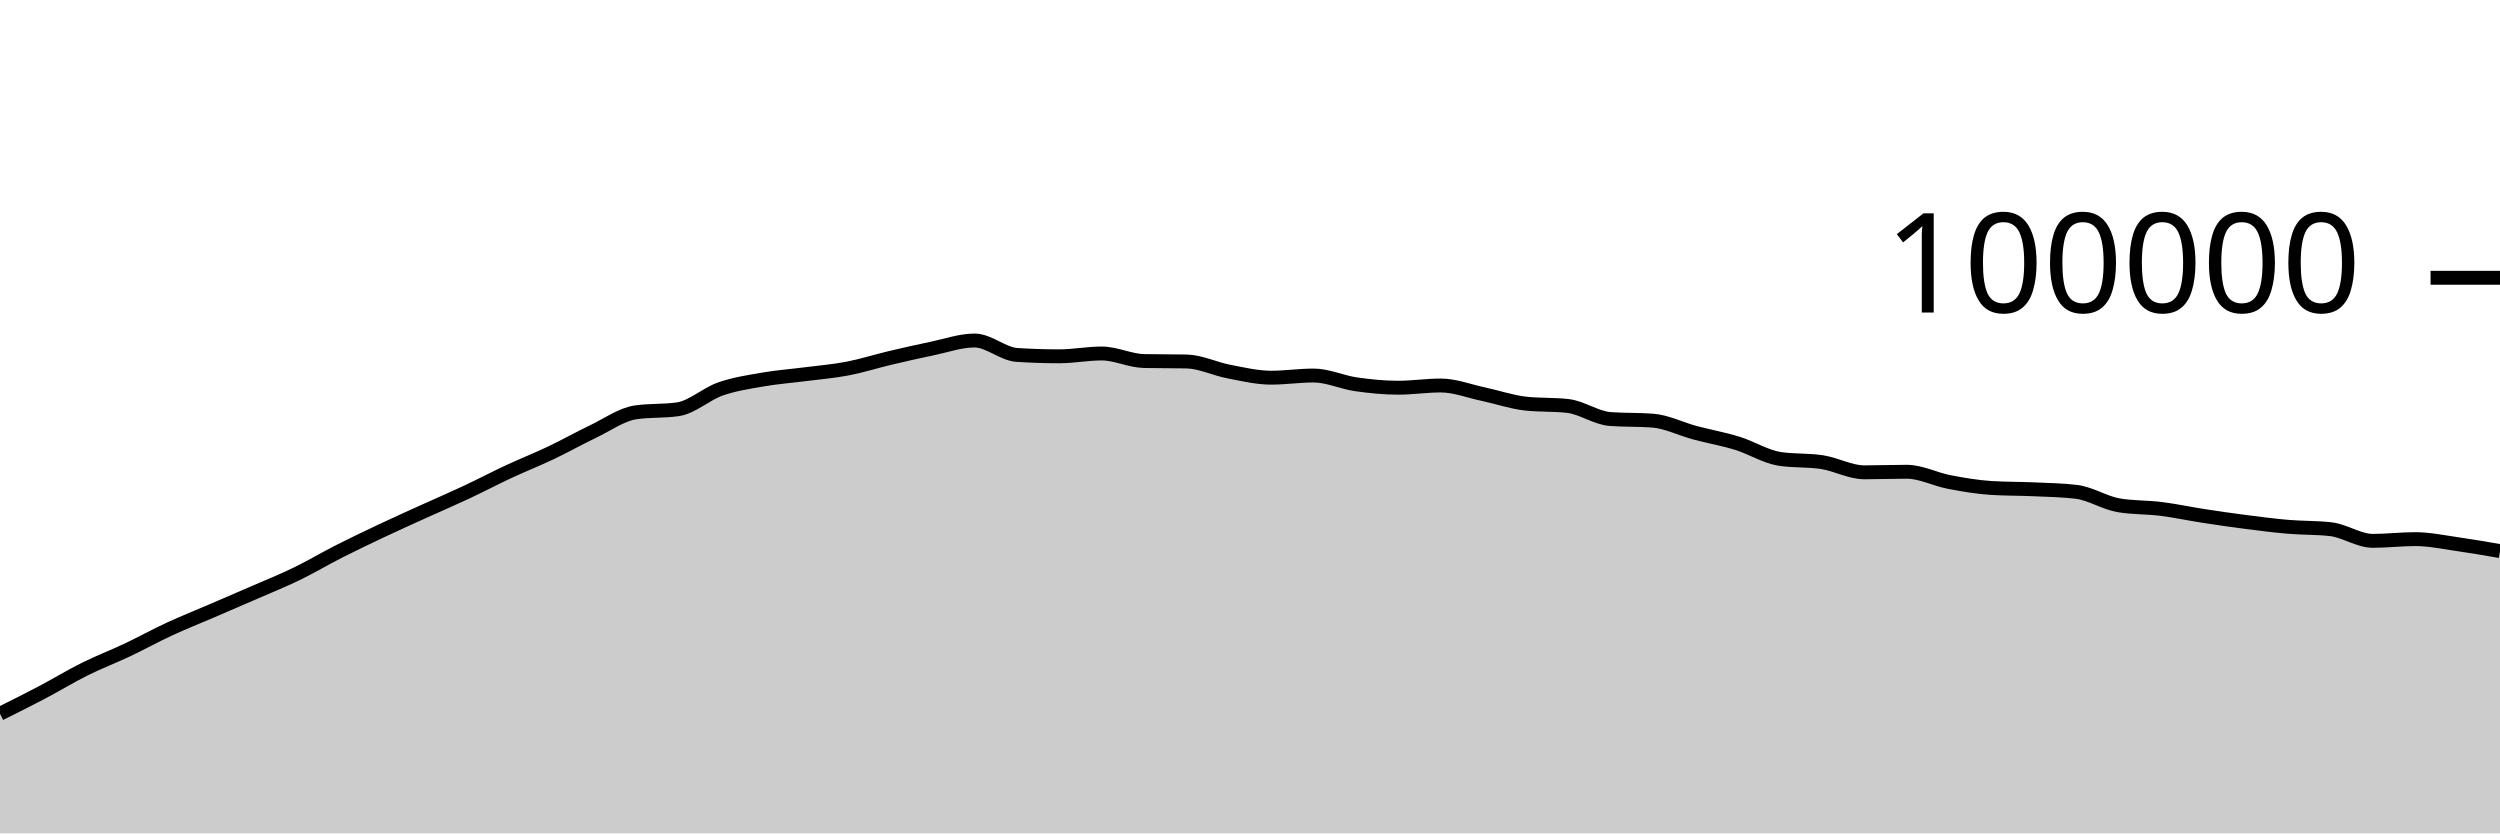
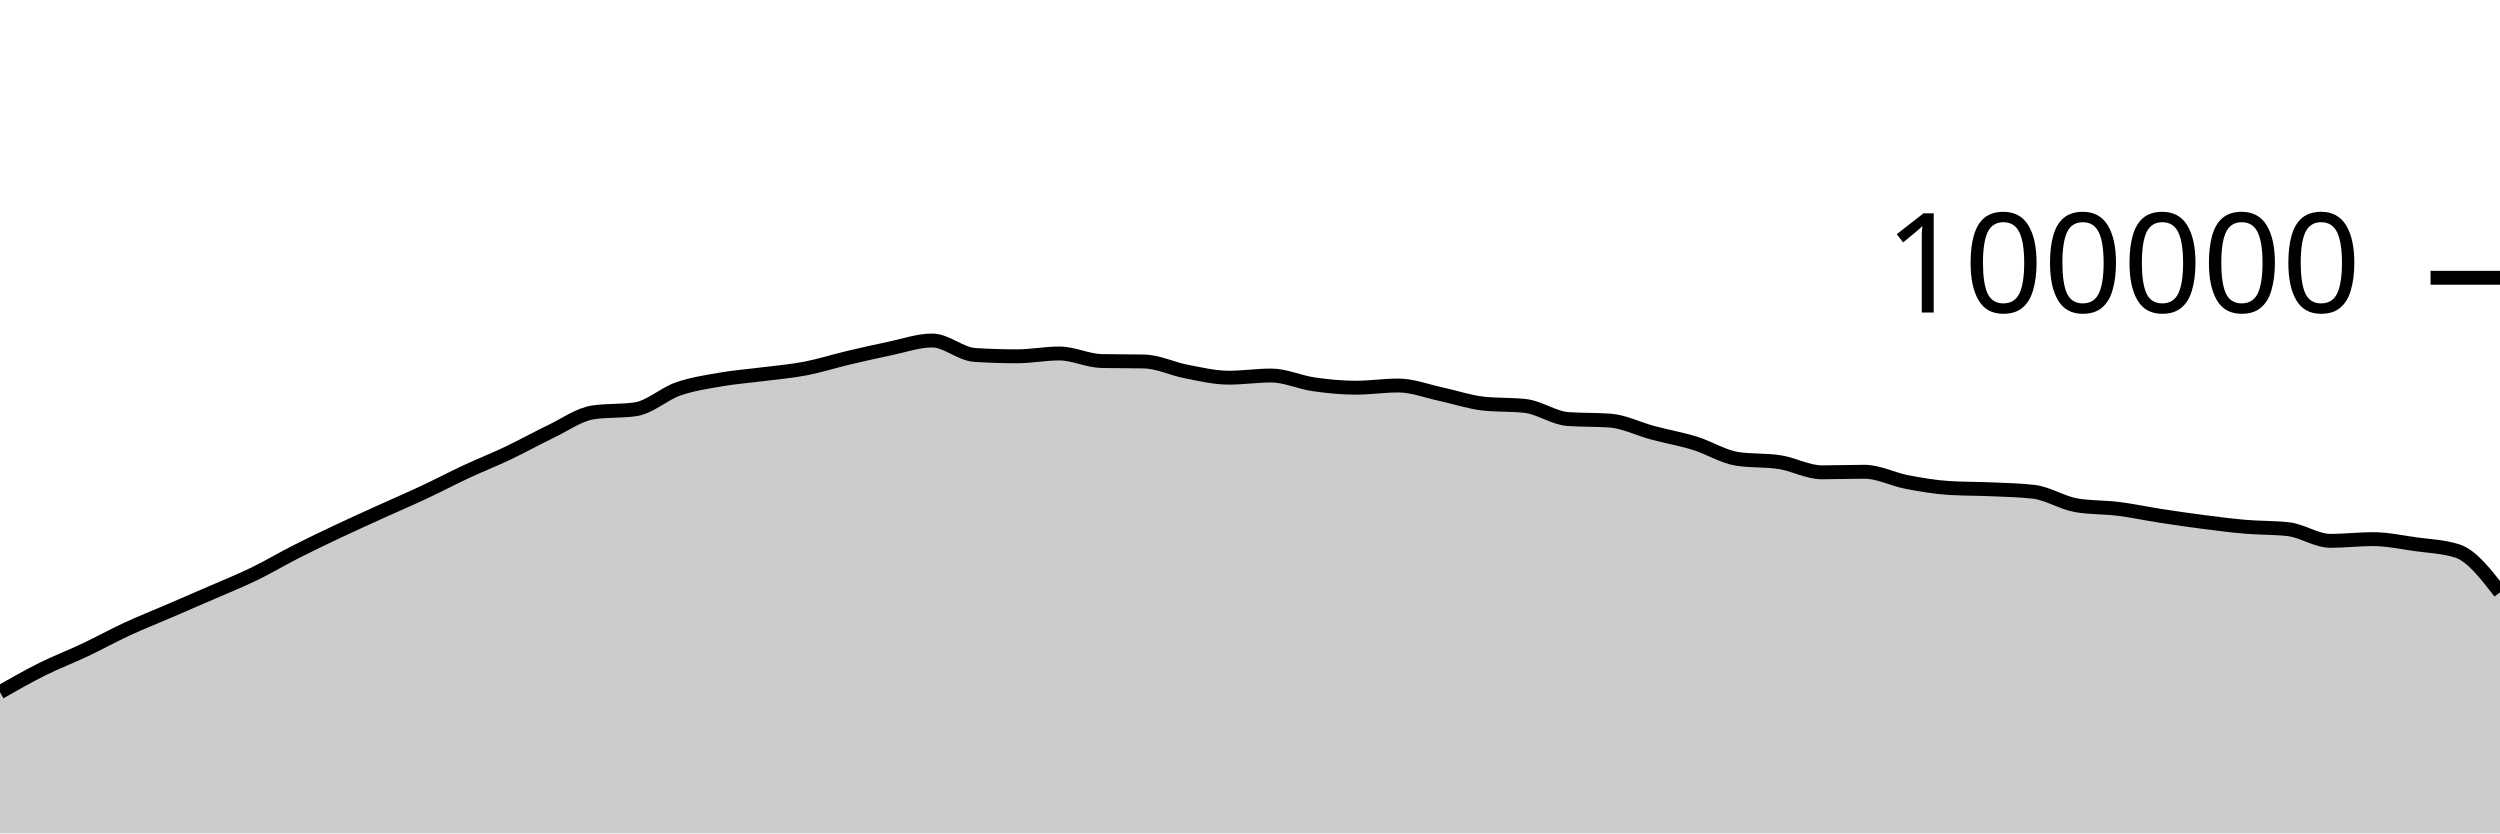
<svg xmlns="http://www.w3.org/2000/svg" viewBox="0 0 180 60">
  <g transform="translate(0,20)">
-     <path class="area" fill="rgba(0, 0, 0, 0.2)" d="M0,31.389C1.017,30.882,2.034,30.376,3.051,29.84C4.068,29.304,5.085,28.682,6.102,28.176C7.119,27.67,8.136,27.285,9.153,26.804C10.169,26.323,11.186,25.76,12.203,25.29C13.22,24.819,14.237,24.419,15.254,23.981C16.271,23.543,17.288,23.106,18.305,22.663C19.322,22.219,20.339,21.813,21.356,21.319C22.373,20.826,23.39,20.219,24.407,19.703C25.424,19.187,26.441,18.701,27.458,18.222C28.475,17.742,29.492,17.286,30.508,16.824C31.525,16.363,32.542,15.928,33.559,15.451C34.576,14.975,35.593,14.439,36.61,13.965C37.627,13.491,38.644,13.09,39.661,12.607C40.678,12.123,41.695,11.551,42.712,11.065C43.729,10.579,44.746,9.838,45.763,9.689C46.78,9.54,47.797,9.615,48.814,9.466C49.831,9.317,50.847,8.364,51.864,8.008C52.881,7.652,53.898,7.505,54.915,7.327C55.932,7.15,56.949,7.075,57.966,6.944C58.983,6.813,60,6.733,61.017,6.538C62.034,6.344,63.051,6.017,64.068,5.776C65.085,5.535,66.102,5.304,67.119,5.094C68.136,4.884,69.153,4.516,70.169,4.516C71.186,4.516,72.203,5.488,73.22,5.555C74.237,5.621,75.254,5.654,76.271,5.654C77.288,5.654,78.305,5.451,79.322,5.451C80.339,5.451,81.356,5.974,82.373,5.995C83.39,6.016,84.407,6.005,85.424,6.026C86.441,6.047,87.458,6.558,88.475,6.752C89.492,6.947,90.508,7.193,91.525,7.193C92.542,7.193,93.559,7.037,94.576,7.037C95.593,7.037,96.61,7.522,97.627,7.668C98.644,7.814,99.661,7.915,100.678,7.915C101.695,7.915,102.712,7.756,103.729,7.756C104.746,7.756,105.763,8.158,106.78,8.374C107.797,8.591,108.814,8.943,109.831,9.058C110.847,9.172,111.864,9.115,112.881,9.229C113.898,9.344,114.915,10.093,115.932,10.17C116.949,10.246,117.966,10.208,118.983,10.284C120,10.361,121.017,10.884,122.034,11.156C123.051,11.428,124.068,11.603,125.085,11.917C126.102,12.231,127.119,12.883,128.136,13.039C129.153,13.196,130.169,13.117,131.186,13.274C132.203,13.431,133.22,14.007,134.237,14.007C135.254,14.007,136.271,13.966,137.288,13.966C138.305,13.966,139.322,14.509,140.339,14.704C141.356,14.899,142.373,15.072,143.39,15.135C144.407,15.199,145.424,15.184,146.441,15.23C147.458,15.276,148.475,15.291,149.492,15.411C150.508,15.532,151.525,16.205,152.542,16.38C153.559,16.554,154.576,16.513,155.593,16.641C156.61,16.769,157.627,16.99,158.644,17.146C159.661,17.303,160.678,17.45,161.695,17.581C162.712,17.711,163.729,17.844,164.746,17.93C165.763,18.017,166.78,17.987,167.797,18.1C168.814,18.212,169.831,18.941,170.847,18.941C171.864,18.941,172.881,18.817,173.898,18.817C174.915,18.817,175.932,19.037,176.949,19.181C177.966,19.325,178.983,19.502,180,19.68L180,40C178.983,40,177.966,40,176.949,40C175.932,40,174.915,40,173.898,40C172.881,40,171.864,40,170.847,40C169.831,40,168.814,40,167.797,40C166.78,40,165.763,40,164.746,40C163.729,40,162.712,40,161.695,40C160.678,40,159.661,40,158.644,40C157.627,40,156.61,40,155.593,40C154.576,40,153.559,40,152.542,40C151.525,40,150.508,40,149.492,40C148.475,40,147.458,40,146.441,40C145.424,40,144.407,40,143.39,40C142.373,40,141.356,40,140.339,40C139.322,40,138.305,40,137.288,40C136.271,40,135.254,40,134.237,40C133.22,40,132.203,40,131.186,40C130.169,40,129.153,40,128.136,40C127.119,40,126.102,40,125.085,40C124.068,40,123.051,40,122.034,40C121.017,40,120,40,118.983,40C117.966,40,116.949,40,115.932,40C114.915,40,113.898,40,112.881,40C111.864,40,110.847,40,109.831,40C108.814,40,107.797,40,106.78,40C105.763,40,104.746,40,103.729,40C102.712,40,101.695,40,100.678,40C99.661,40,98.644,40,97.627,40C96.61,40,95.593,40,94.576,40C93.559,40,92.542,40,91.525,40C90.508,40,89.492,40,88.475,40C87.458,40,86.441,40,85.424,40C84.407,40,83.39,40,82.373,40C81.356,40,80.339,40,79.322,40C78.305,40,77.288,40,76.271,40C75.254,40,74.237,40,73.22,40C72.203,40,71.186,40,70.169,40C69.153,40,68.136,40,67.119,40C66.102,40,65.085,40,64.068,40C63.051,40,62.034,40,61.017,40C60,40,58.983,40,57.966,40C56.949,40,55.932,40,54.915,40C53.898,40,52.881,40,51.864,40C50.847,40,49.831,40,48.814,40C47.797,40,46.78,40,45.763,40C44.746,40,43.729,40,42.712,40C41.695,40,40.678,40,39.661,40C38.644,40,37.627,40,36.61,40C35.593,40,34.576,40,33.559,40C32.542,40,31.525,40,30.508,40C29.492,40,28.475,40,27.458,40C26.441,40,25.424,40,24.407,40C23.39,40,22.373,40,21.356,40C20.339,40,19.322,40,18.305,40C17.288,40,16.271,40,15.254,40C14.237,40,13.22,40,12.203,40C11.186,40,10.169,40,9.153,40C8.136,40,7.119,40,6.102,40C5.085,40,4.068,40,3.051,40C2.034,40,1.017,40,0,40Z" />
-     <path class="line" stroke="black" fill="none" d="M0,31.389C1.017,30.882,2.034,30.376,3.051,29.84C4.068,29.304,5.085,28.682,6.102,28.176C7.119,27.67,8.136,27.285,9.153,26.804C10.169,26.323,11.186,25.76,12.203,25.29C13.22,24.819,14.237,24.419,15.254,23.981C16.271,23.543,17.288,23.106,18.305,22.663C19.322,22.219,20.339,21.813,21.356,21.319C22.373,20.826,23.39,20.219,24.407,19.703C25.424,19.187,26.441,18.701,27.458,18.222C28.475,17.742,29.492,17.286,30.508,16.824C31.525,16.363,32.542,15.928,33.559,15.451C34.576,14.975,35.593,14.439,36.61,13.965C37.627,13.491,38.644,13.09,39.661,12.607C40.678,12.123,41.695,11.551,42.712,11.065C43.729,10.579,44.746,9.838,45.763,9.689C46.78,9.54,47.797,9.615,48.814,9.466C49.831,9.317,50.847,8.364,51.864,8.008C52.881,7.652,53.898,7.505,54.915,7.327C55.932,7.15,56.949,7.075,57.966,6.944C58.983,6.813,60,6.733,61.017,6.538C62.034,6.344,63.051,6.017,64.068,5.776C65.085,5.535,66.102,5.304,67.119,5.094C68.136,4.884,69.153,4.516,70.169,4.516C71.186,4.516,72.203,5.488,73.22,5.555C74.237,5.621,75.254,5.654,76.271,5.654C77.288,5.654,78.305,5.451,79.322,5.451C80.339,5.451,81.356,5.974,82.373,5.995C83.39,6.016,84.407,6.005,85.424,6.026C86.441,6.047,87.458,6.558,88.475,6.752C89.492,6.947,90.508,7.193,91.525,7.193C92.542,7.193,93.559,7.037,94.576,7.037C95.593,7.037,96.61,7.522,97.627,7.668C98.644,7.814,99.661,7.915,100.678,7.915C101.695,7.915,102.712,7.756,103.729,7.756C104.746,7.756,105.763,8.158,106.78,8.374C107.797,8.591,108.814,8.943,109.831,9.058C110.847,9.172,111.864,9.115,112.881,9.229C113.898,9.344,114.915,10.093,115.932,10.17C116.949,10.246,117.966,10.208,118.983,10.284C120,10.361,121.017,10.884,122.034,11.156C123.051,11.428,124.068,11.603,125.085,11.917C126.102,12.231,127.119,12.883,128.136,13.039C129.153,13.196,130.169,13.117,131.186,13.274C132.203,13.431,133.22,14.007,134.237,14.007C135.254,14.007,136.271,13.966,137.288,13.966C138.305,13.966,139.322,14.509,140.339,14.704C141.356,14.899,142.373,15.072,143.39,15.135C144.407,15.199,145.424,15.184,146.441,15.23C147.458,15.276,148.475,15.291,149.492,15.411C150.508,15.532,151.525,16.205,152.542,16.38C153.559,16.554,154.576,16.513,155.593,16.641C156.61,16.769,157.627,16.99,158.644,17.146C159.661,17.303,160.678,17.45,161.695,17.581C162.712,17.711,163.729,17.844,164.746,17.93C165.763,18.017,166.78,17.987,167.797,18.1C168.814,18.212,169.831,18.941,170.847,18.941C171.864,18.941,172.881,18.817,173.898,18.817C174.915,18.817,175.932,19.037,176.949,19.181C177.966,19.325,178.983,19.502,180,19.68" />
+     <path class="area" fill="rgba(0, 0, 0, 0.2)" d="M0,29.84C1.017,29.261,2.034,28.682,3.051,28.176C4.068,27.67,5.085,27.285,6.102,26.804C7.119,26.323,8.136,25.76,9.153,25.29C10.169,24.819,11.186,24.419,12.203,23.981C13.22,23.543,14.237,23.106,15.254,22.663C16.271,22.219,17.288,21.813,18.305,21.319C19.322,20.826,20.339,20.219,21.356,19.703C22.373,19.187,23.39,18.702,24.407,18.222C25.424,17.742,26.441,17.286,27.458,16.824C28.475,16.362,29.492,15.928,30.508,15.451C31.525,14.975,32.542,14.439,33.559,13.965C34.576,13.491,35.593,13.09,36.61,12.607C37.627,12.123,38.644,11.551,39.661,11.065C40.678,10.579,41.695,9.838,42.712,9.689C43.729,9.54,44.746,9.615,45.763,9.466C46.78,9.317,47.797,8.364,48.814,8.008C49.831,7.652,50.847,7.505,51.864,7.327C52.881,7.15,53.898,7.075,54.915,6.944C55.932,6.813,56.949,6.733,57.966,6.538C58.983,6.344,60,6.017,61.017,5.776C62.034,5.535,63.051,5.304,64.068,5.094C65.085,4.884,66.102,4.516,67.119,4.516C68.136,4.516,69.153,5.488,70.169,5.555C71.186,5.621,72.203,5.654,73.22,5.654C74.237,5.654,75.254,5.451,76.271,5.451C77.288,5.451,78.305,5.974,79.322,5.995C80.339,6.016,81.356,6.005,82.373,6.026C83.39,6.047,84.407,6.558,85.424,6.752C86.441,6.947,87.458,7.193,88.475,7.193C89.492,7.193,90.508,7.037,91.525,7.037C92.542,7.037,93.559,7.522,94.576,7.668C95.593,7.814,96.61,7.915,97.627,7.915C98.644,7.915,99.661,7.756,100.678,7.756C101.695,7.756,102.712,8.158,103.729,8.374C104.746,8.591,105.763,8.943,106.78,9.058C107.797,9.172,108.814,9.115,109.831,9.23C110.847,9.344,111.864,10.093,112.881,10.17C113.898,10.246,114.915,10.208,115.932,10.284C116.949,10.361,117.966,10.884,118.983,11.156C120,11.428,121.017,11.603,122.034,11.917C123.051,12.231,124.068,12.883,125.085,13.039C126.102,13.196,127.119,13.117,128.136,13.274C129.153,13.431,130.169,14.007,131.186,14.007C132.203,14.007,133.22,13.966,134.237,13.966C135.254,13.966,136.271,14.509,137.288,14.704C138.305,14.899,139.322,15.072,140.339,15.135C141.356,15.199,142.373,15.184,143.39,15.23C144.407,15.276,145.424,15.291,146.441,15.411C147.458,15.532,148.475,16.205,149.492,16.38C150.508,16.554,151.525,16.513,152.542,16.641C153.559,16.769,154.576,16.99,155.593,17.146C156.61,17.303,157.627,17.45,158.644,17.581C159.661,17.711,160.678,17.844,161.695,17.93C162.712,18.017,163.729,17.987,164.746,18.1C165.763,18.212,166.78,18.941,167.797,18.941C168.814,18.941,169.831,18.817,170.847,18.817C171.864,18.817,172.881,19.037,173.898,19.181C174.915,19.325,175.932,19.347,176.949,19.68C177.966,20.012,178.983,21.33,180,22.648L180,40C178.983,40,177.966,40,176.949,40C175.932,40,174.915,40,173.898,40C172.881,40,171.864,40,170.847,40C169.831,40,168.814,40,167.797,40C166.78,40,165.763,40,164.746,40C163.729,40,162.712,40,161.695,40C160.678,40,159.661,40,158.644,40C157.627,40,156.61,40,155.593,40C154.576,40,153.559,40,152.542,40C151.525,40,150.508,40,149.492,40C148.475,40,147.458,40,146.441,40C145.424,40,144.407,40,143.39,40C142.373,40,141.356,40,140.339,40C139.322,40,138.305,40,137.288,40C136.271,40,135.254,40,134.237,40C133.22,40,132.203,40,131.186,40C130.169,40,129.153,40,128.136,40C127.119,40,126.102,40,125.085,40C124.068,40,123.051,40,122.034,40C121.017,40,120,40,118.983,40C117.966,40,116.949,40,115.932,40C114.915,40,113.898,40,112.881,40C111.864,40,110.847,40,109.831,40C108.814,40,107.797,40,106.78,40C105.763,40,104.746,40,103.729,40C102.712,40,101.695,40,100.678,40C99.661,40,98.644,40,97.627,40C96.61,40,95.593,40,94.576,40C93.559,40,92.542,40,91.525,40C90.508,40,89.492,40,88.475,40C87.458,40,86.441,40,85.424,40C84.407,40,83.39,40,82.373,40C81.356,40,80.339,40,79.322,40C78.305,40,77.288,40,76.271,40C75.254,40,74.237,40,73.22,40C72.203,40,71.186,40,70.169,40C69.153,40,68.136,40,67.119,40C66.102,40,65.085,40,64.068,40C63.051,40,62.034,40,61.017,40C60,40,58.983,40,57.966,40C56.949,40,55.932,40,54.915,40C53.898,40,52.881,40,51.864,40C50.847,40,49.831,40,48.814,40C47.797,40,46.78,40,45.763,40C44.746,40,43.729,40,42.712,40C41.695,40,40.678,40,39.661,40C38.644,40,37.627,40,36.61,40C35.593,40,34.576,40,33.559,40C32.542,40,31.525,40,30.508,40C29.492,40,28.475,40,27.458,40C26.441,40,25.424,40,24.407,40C23.39,40,22.373,40,21.356,40C20.339,40,19.322,40,18.305,40C17.288,40,16.271,40,15.254,40C14.237,40,13.22,40,12.203,40C11.186,40,10.169,40,9.153,40C8.136,40,7.119,40,6.102,40C5.085,40,4.068,40,3.051,40C2.034,40,1.017,40,0,40Z" />
+     <path class="line" stroke="black" fill="none" d="M0,29.84C1.017,29.261,2.034,28.682,3.051,28.176C4.068,27.67,5.085,27.285,6.102,26.804C7.119,26.323,8.136,25.76,9.153,25.29C10.169,24.819,11.186,24.419,12.203,23.981C13.22,23.543,14.237,23.106,15.254,22.663C16.271,22.219,17.288,21.813,18.305,21.319C19.322,20.826,20.339,20.219,21.356,19.703C22.373,19.187,23.39,18.702,24.407,18.222C25.424,17.742,26.441,17.286,27.458,16.824C28.475,16.362,29.492,15.928,30.508,15.451C31.525,14.975,32.542,14.439,33.559,13.965C34.576,13.491,35.593,13.09,36.61,12.607C37.627,12.123,38.644,11.551,39.661,11.065C40.678,10.579,41.695,9.838,42.712,9.689C43.729,9.54,44.746,9.615,45.763,9.466C46.78,9.317,47.797,8.364,48.814,8.008C49.831,7.652,50.847,7.505,51.864,7.327C52.881,7.15,53.898,7.075,54.915,6.944C55.932,6.813,56.949,6.733,57.966,6.538C58.983,6.344,60,6.017,61.017,5.776C62.034,5.535,63.051,5.304,64.068,5.094C65.085,4.884,66.102,4.516,67.119,4.516C68.136,4.516,69.153,5.488,70.169,5.555C71.186,5.621,72.203,5.654,73.22,5.654C74.237,5.654,75.254,5.451,76.271,5.451C77.288,5.451,78.305,5.974,79.322,5.995C80.339,6.016,81.356,6.005,82.373,6.026C83.39,6.047,84.407,6.558,85.424,6.752C86.441,6.947,87.458,7.193,88.475,7.193C89.492,7.193,90.508,7.037,91.525,7.037C92.542,7.037,93.559,7.522,94.576,7.668C95.593,7.814,96.61,7.915,97.627,7.915C98.644,7.915,99.661,7.756,100.678,7.756C101.695,7.756,102.712,8.158,103.729,8.374C104.746,8.591,105.763,8.943,106.78,9.058C107.797,9.172,108.814,9.115,109.831,9.23C110.847,9.344,111.864,10.093,112.881,10.17C113.898,10.246,114.915,10.208,115.932,10.284C116.949,10.361,117.966,10.884,118.983,11.156C120,11.428,121.017,11.603,122.034,11.917C123.051,12.231,124.068,12.883,125.085,13.039C126.102,13.196,127.119,13.117,128.136,13.274C129.153,13.431,130.169,14.007,131.186,14.007C132.203,14.007,133.22,13.966,134.237,13.966C135.254,13.966,136.271,14.509,137.288,14.704C138.305,14.899,139.322,15.072,140.339,15.135C141.356,15.199,142.373,15.184,143.39,15.23C144.407,15.276,145.424,15.291,146.441,15.411C147.458,15.532,148.475,16.205,149.492,16.38C150.508,16.554,151.525,16.513,152.542,16.641C153.559,16.769,154.576,16.99,155.593,17.146C156.61,17.303,157.627,17.45,158.644,17.581C159.661,17.711,160.678,17.844,161.695,17.93C162.712,18.017,163.729,17.987,164.746,18.1C165.763,18.212,166.78,18.941,167.797,18.941C168.814,18.941,169.831,18.817,170.847,18.817C171.864,18.817,172.881,19.037,173.898,19.181C174.915,19.325,175.932,19.347,176.949,19.68C177.966,20.012,178.983,21.33,180,22.648" />
    <path class="axis-ceiling" stroke-width="1" stroke="black" fill="none" d="M175,0L180,0" />
    <text class="axis-ceiling-label" font-family="sans-serif" text-anchor="end" font-size="10px" x="170" y="2.5">100000</text>
  </g>
</svg>
